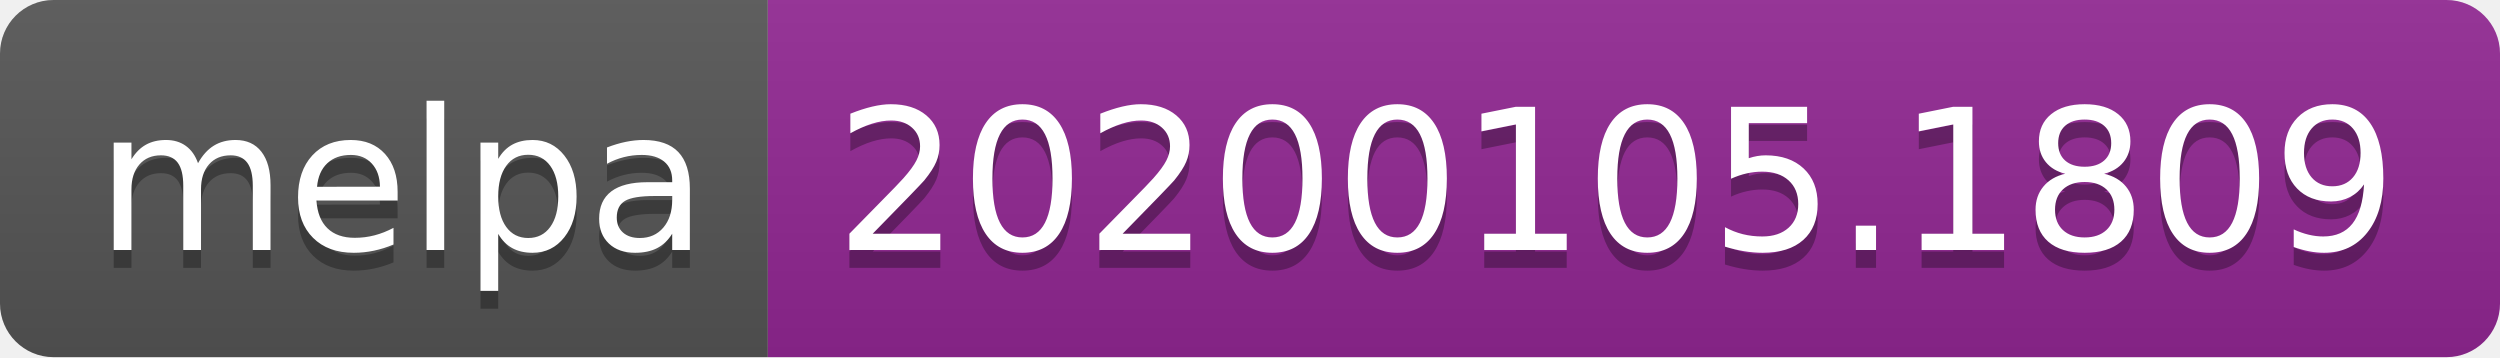
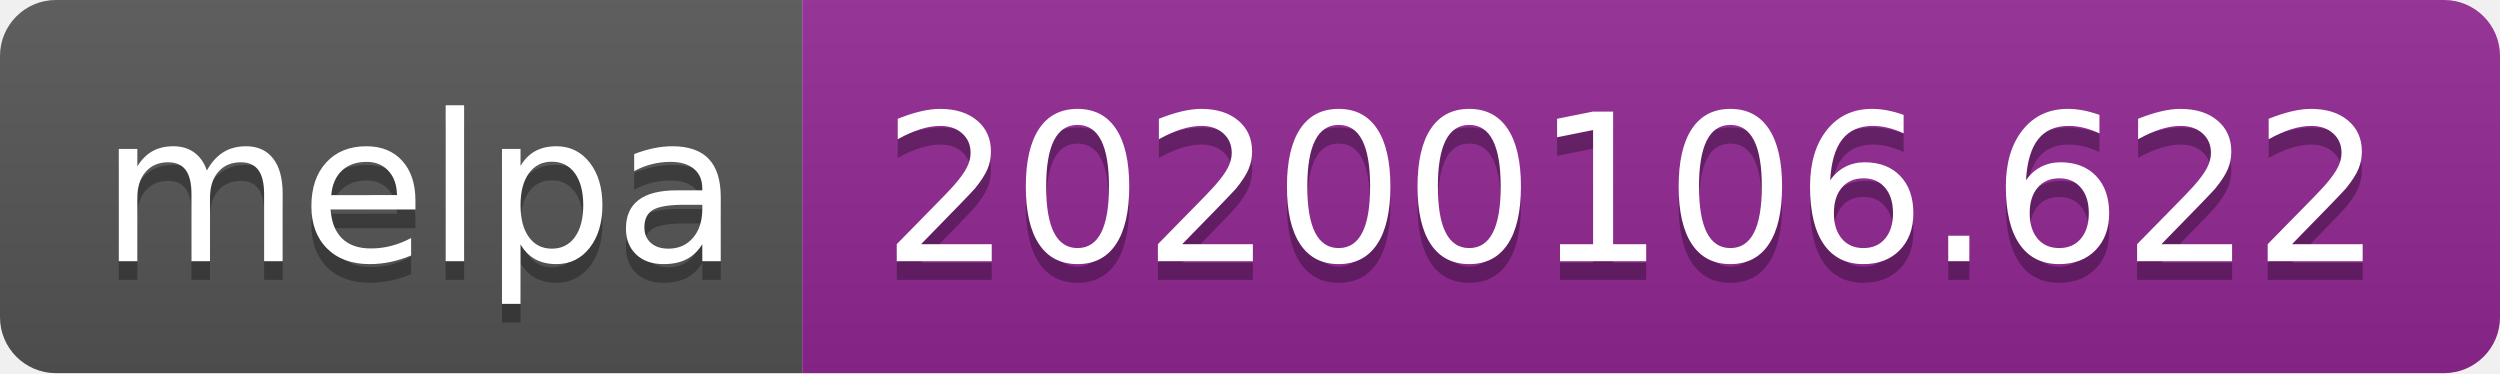
- <svg xmlns="http://www.w3.org/2000/svg" width="140" height="20">
+ <svg xmlns="http://www.w3.org/2000/svg" width="134" height="20">
  <linearGradient id="b" x2="0" y2="100%">
    <stop offset="0" stop-color="#bbb" stop-opacity=".1" />
    <stop offset="1" stop-opacity=".1" />
  </linearGradient>
  <clipPath id="a">
-     <rect width="140" height="20" rx="3" fill="#fff" />
+     <rect width="134" height="20" rx="3" fill="#fff" />
  </clipPath>
  <g clip-path="url(#a)">
    <path fill="#555" d="M0 0h43v20H0z" />
-     <path fill="#922793" d="M43 0h97v20H43z" />
-     <path fill="url(#b)" d="M0 0h140v20H0z" />
+     <path fill="#922793" d="M43 0h91v20H43z" />
+     <path fill="url(#b)" d="M0 0h134v20H0z" />
  </g>
  <g fill="#fff" text-anchor="middle" font-family="DejaVu Sans,Verdana,Geneva,sans-serif" font-size="110">
    <text x="225" y="150" fill="#010101" fill-opacity=".3" transform="scale(.1)" textLength="330">melpa</text>
    <text x="225" y="140" transform="scale(.1)" textLength="330">melpa</text>
-     <text x="905" y="150" fill="#010101" fill-opacity=".3" transform="scale(.1)" textLength="870">20200105.1809</text>
-     <text x="905" y="140" transform="scale(.1)" textLength="870">20200105.1809</text>
+     <text x="875" y="150" fill="#010101" fill-opacity=".3" transform="scale(.1)" textLength="810">20200106.622</text>
+     <text x="875" y="140" transform="scale(.1)" textLength="810">20200106.622</text>
  </g>
</svg>
